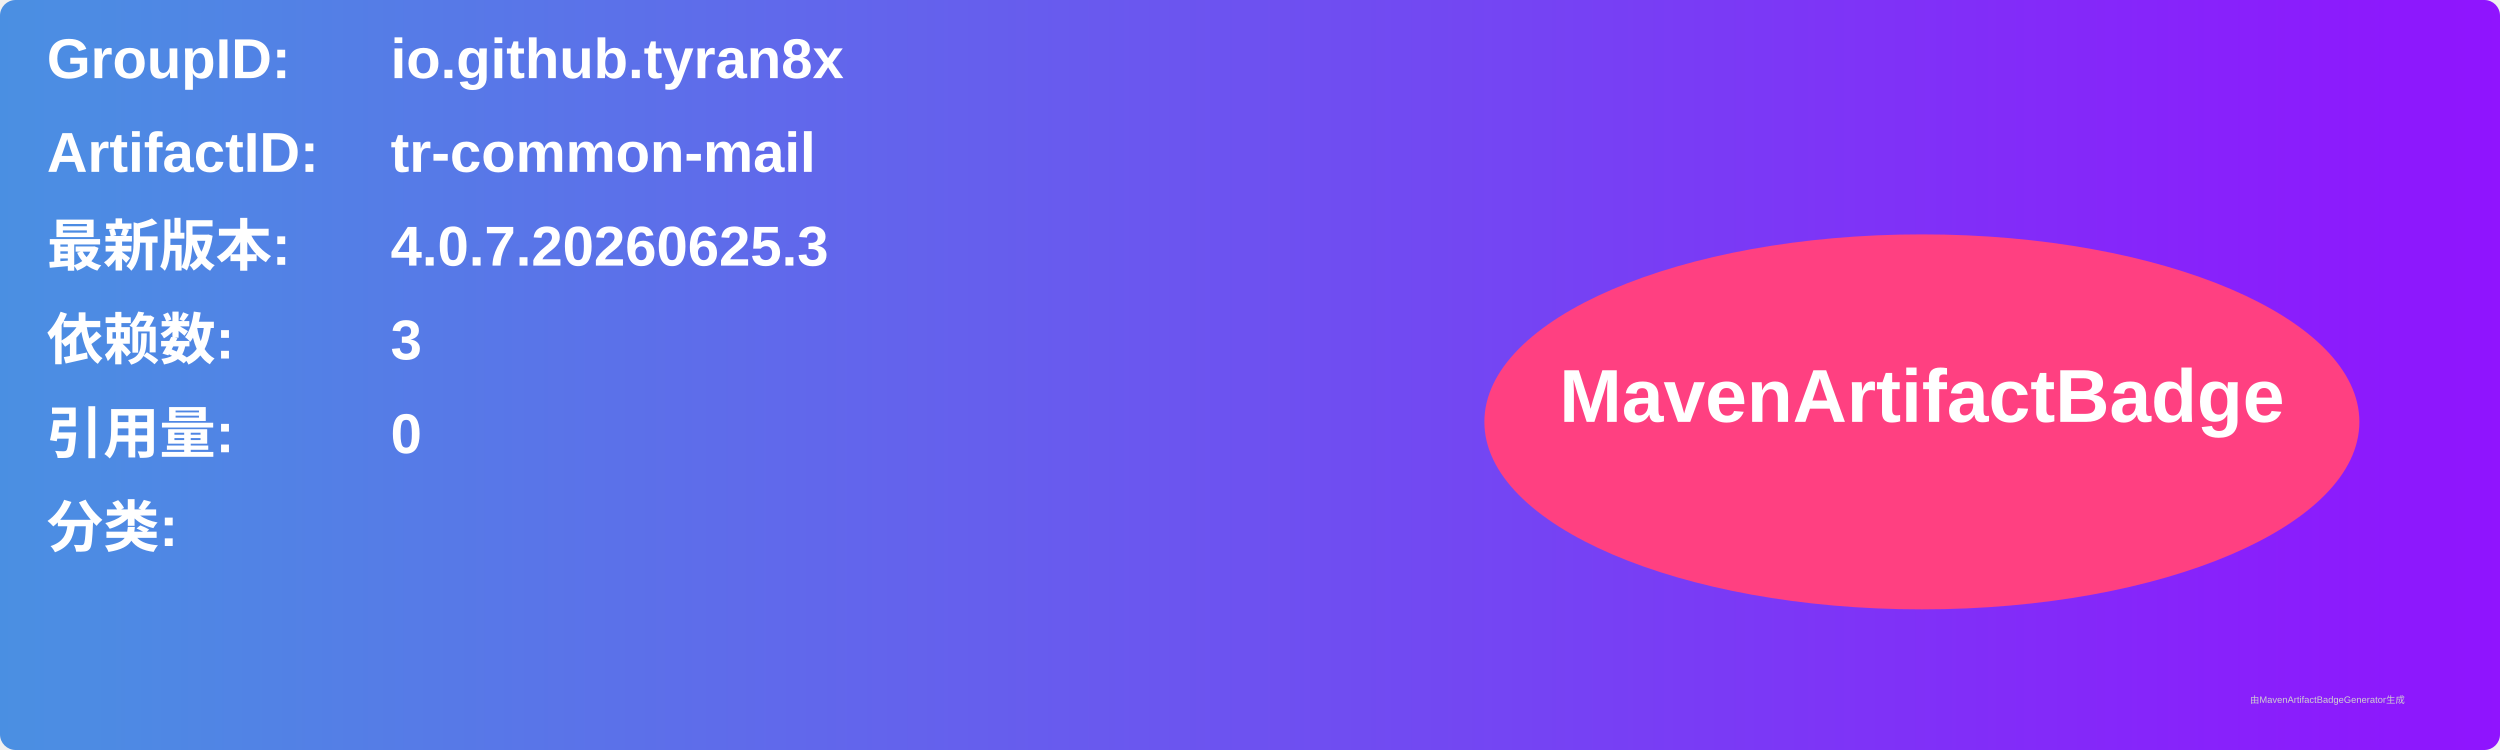
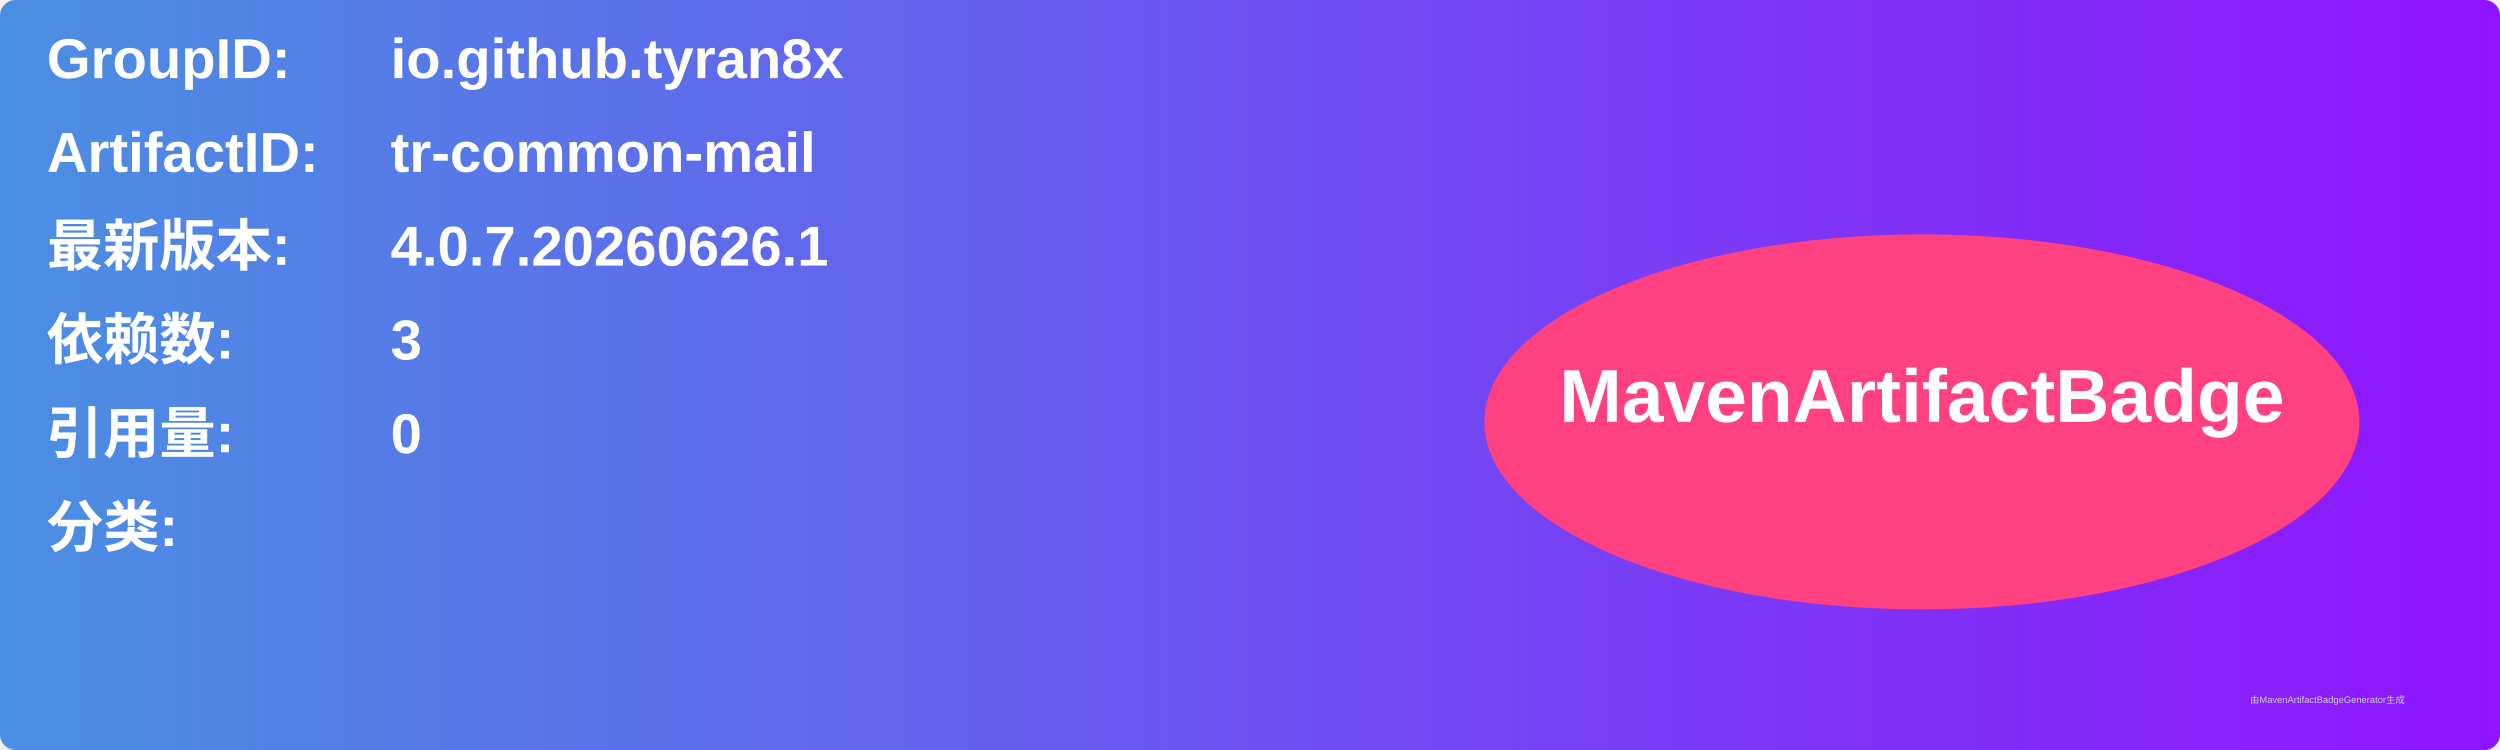
<svg xmlns="http://www.w3.org/2000/svg" width="800" height="240" viewBox="0 0 800 240">
  <linearGradient id="grad" x1="0%" y1="0%" x2="100%" y2="0%">
    <stop offset="0%" stop-color="#4a90e2" />
    <stop offset="100%" stop-color="#9013fe" />
  </linearGradient>
  <rect width="100%" height="100%" rx="5" ry="5" fill="url(#grad)" />
  <g transform="translate(15, 15)">
    <text x="0" y="10" font-family="Arial" font-size="18" fill="white" font-weight="bold" width="260">GroupID:</text>
    <text x="110" y="10" font-family="Arial" font-size="18" fill="white" font-weight="bold" width="460">io.github.tyran8x</text>
    <text x="0" y="40" font-family="Arial" font-size="18" fill="white" font-weight="bold" width="260">ArtifactID:</text>
    <text x="110" y="40" font-family="Arial" font-size="18" fill="white" font-weight="bold" width="460">tr-common-mail</text>
    <text x="0" y="70" font-family="Arial" font-size="18" fill="white" font-weight="bold">最新版本:</text>
    <text x="110" y="70" font-family="Arial" font-size="18" fill="white" font-weight="bold">
-       <tspan font-weight="bold">4.0.7.20260625.3</tspan>
+       <tspan font-weight="bold">4.0.7.20260626.1</tspan>
    </text>
    <text x="0" y="100" font-family="Arial" font-size="18" fill="white" font-weight="bold">依赖数: </text>
    <text x="110" y="100" font-family="Arial" font-size="18" fill="white">
      <tspan font-weight="bold">3</tspan>
    </text>
    <text x="0" y="130" font-family="Arial" font-size="18" fill="white" font-weight="bold">引用量: </text>
    <text x="110" y="130" font-family="Arial" font-size="18" fill="white">
      <tspan font-weight="bold">0</tspan>
    </text>
    <text x="0" y="160" font-family="Arial" font-size="18" fill="white" font-weight="bold">分类:</text>
    <text x="10" y="190" font-family="Arial" font-size="10" fill="white">
      <tspan font-weight="bold" />
    </text>
    <ellipse cx="600" cy="120" rx="140" ry="60" fill="#ff4081" />
    <text x="600" y="120" text-anchor="middle" font-family="Arial" font-size="24" fill="white" font-weight="bold">MavenArtifactBadge</text>
  </g>
  <text x="720" y="225" font-family="Arial" font-size="3" fill="#d0d0d0">由MavenArtifactBadgeGenerator生成</text>
</svg>
